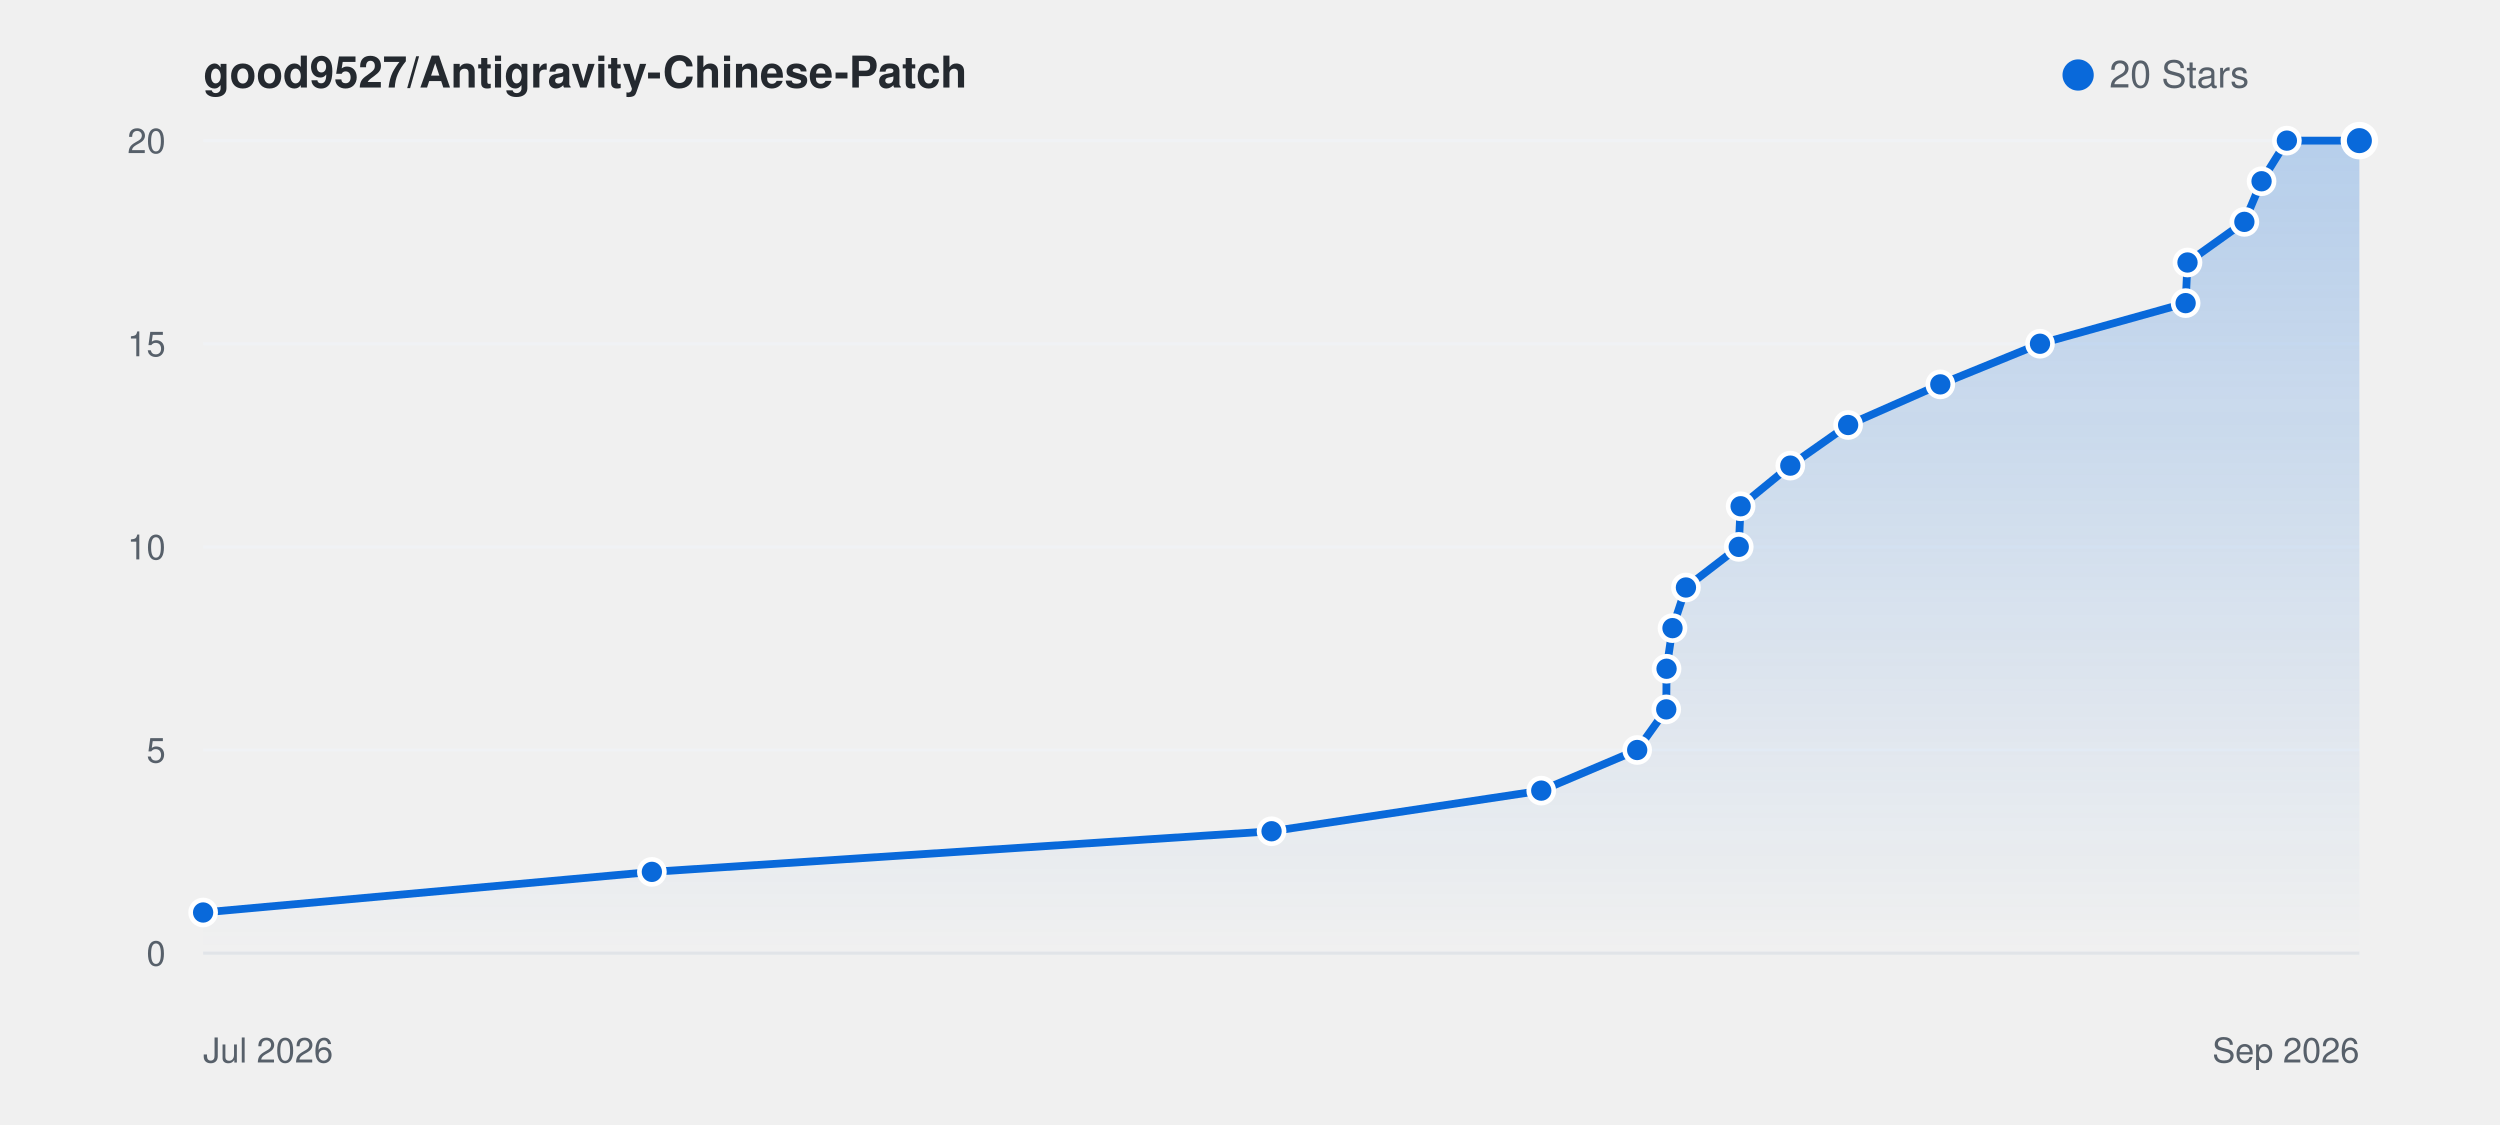
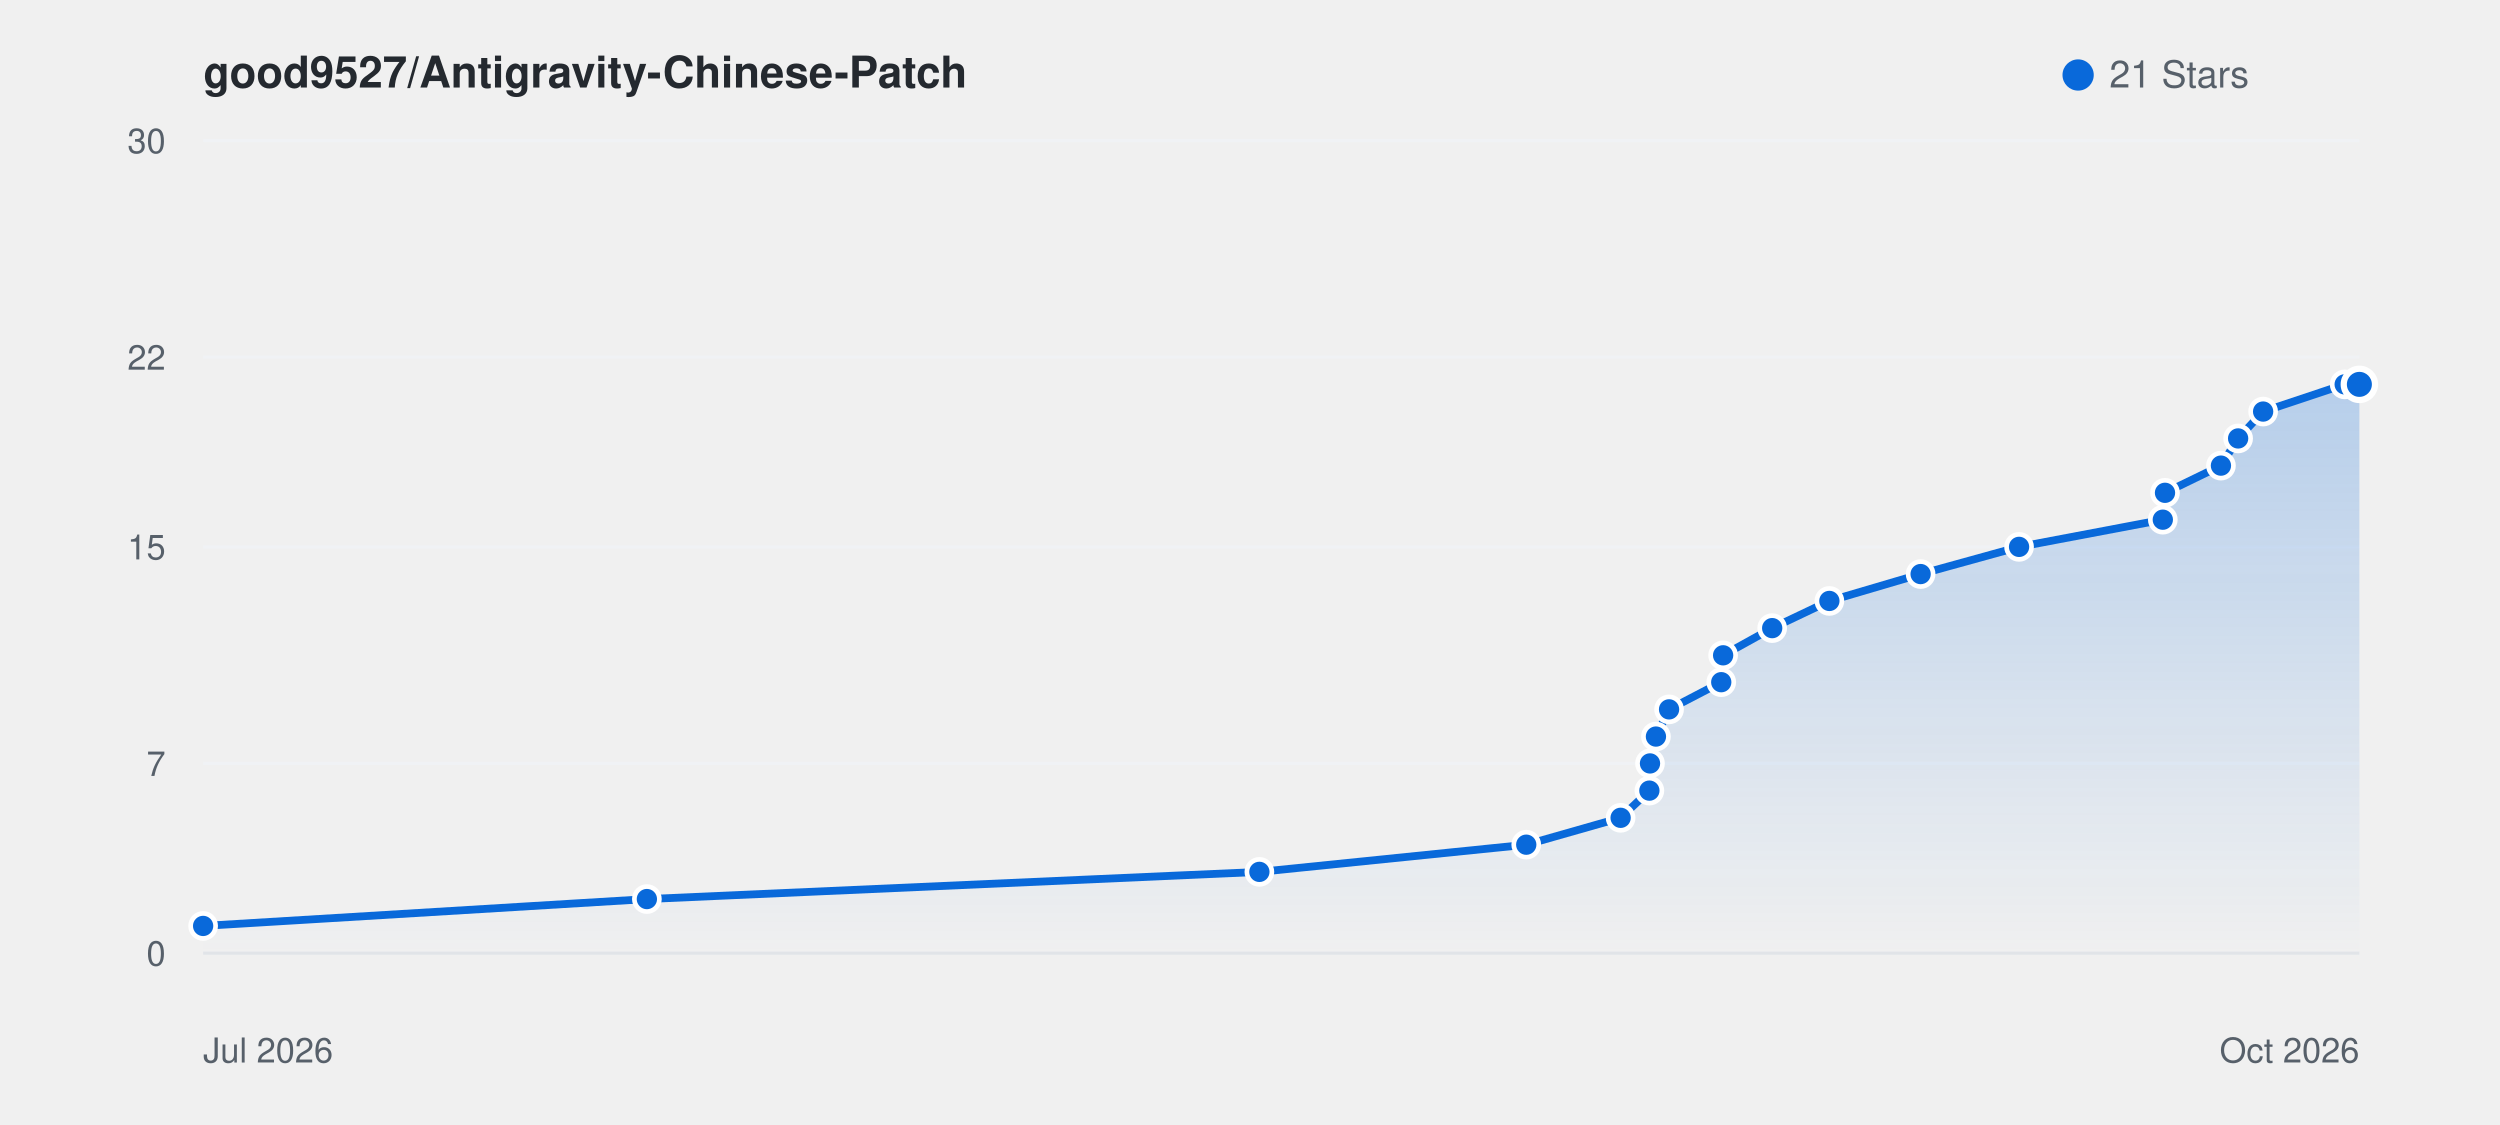
<svg xmlns="http://www.w3.org/2000/svg" viewBox="0 0 800 360" width="100%" height="auto" style="background: #ffffff; border-radius: 8px; border: 1px solid #e1e4e8; font-family: -apple-system, BlinkMacSystemFont, Segoe UI, Helvetica, Arial, sans-serif;">
  <defs>
    <linearGradient id="starGrad_light" x1="0%" y1="0%" x2="0%" y2="100%">
      <stop offset="0%" stop-color="rgba(9, 105, 218, 0.25)" />
      <stop offset="100%" stop-color="rgba(9, 105, 218, 0.0)" />
    </linearGradient>
  </defs>
  <text x="65" y="28" font-size="14" font-weight="600" fill="#24292f">good9527/Antigravity-Chinese-Patch</text>
  <circle cx="665" cy="24" r="5" fill="#0969da" />
-   <text x="675" y="28" font-size="12" fill="#57606a">20 Stars</text>
+   <text x="675" y="28" font-size="12" fill="#57606a">21 Stars</text>
  <line x1="65" y1="305.0" x2="755" y2="305.0" stroke="#f0f2f5" stroke-width="1" />
  <text x="53" y="309.0" font-size="11" fill="#57606a" text-anchor="end">0</text>
-   <line x1="65" y1="240.0" x2="755" y2="240.0" stroke="#f0f2f5" stroke-width="1" />
-   <text x="53" y="244.0" font-size="11" fill="#57606a" text-anchor="end">5</text>
+   <line x1="65" y1="244.3" x2="755" y2="244.3" stroke="#f0f2f5" stroke-width="1" />
+   <text x="53" y="248.3" font-size="11" fill="#57606a" text-anchor="end">7</text>
  <line x1="65" y1="175.0" x2="755" y2="175.0" stroke="#f0f2f5" stroke-width="1" />
-   <text x="53" y="179.0" font-size="11" fill="#57606a" text-anchor="end">10</text>
-   <line x1="65" y1="110.0" x2="755" y2="110.0" stroke="#f0f2f5" stroke-width="1" />
-   <text x="53" y="114.0" font-size="11" fill="#57606a" text-anchor="end">15</text>
+   <text x="53" y="179.0" font-size="11" fill="#57606a" text-anchor="end">15</text>
+   <line x1="65" y1="114.3" x2="755" y2="114.3" stroke="#f0f2f5" stroke-width="1" />
+   <text x="53" y="118.3" font-size="11" fill="#57606a" text-anchor="end">22</text>
  <line x1="65" y1="45.0" x2="755" y2="45.0" stroke="#f0f2f5" stroke-width="1" />
-   <text x="53" y="49.0" font-size="11" fill="#57606a" text-anchor="end">20</text>
+   <text x="53" y="49.0" font-size="11" fill="#57606a" text-anchor="end">30</text>
  <line x1="65" y1="305" x2="755" y2="305" stroke="#e1e4e8" stroke-width="1" />
  <text x="65" y="340" font-size="11" fill="#57606a">Jul 2026</text>
-   <text x="755" y="340" font-size="11" fill="#57606a" text-anchor="end">Sep 2026</text>
-   <path d="M 65.0 292.0 L 208.6 279.0 L 406.9 266.0 L 493.2 253.0 L 523.9 240.0 L 533.2 227.0 L 533.3 214.0 L 535.2 201.0 L 539.5 188.0 L 556.4 175.0 L 557.0 162.0 L 572.9 149.0 L 591.4 136.0 L 620.9 123.0 L 652.8 110.0 L 699.4 97.0 L 700.0 84.0 L 718.2 71.0 L 723.7 58.0 L 731.8 45.0 L 755.0 45.0 L 755.0 305.0 L 65.0 305.0 Z" fill="url(#starGrad_light)" />
-   <path d="M 65.0 292.0 L 208.6 279.0 L 406.9 266.0 L 493.2 253.0 L 523.9 240.0 L 533.2 227.0 L 533.3 214.0 L 535.2 201.0 L 539.5 188.0 L 556.4 175.0 L 557.0 162.0 L 572.9 149.0 L 591.4 136.0 L 620.9 123.0 L 652.8 110.0 L 699.4 97.0 L 700.0 84.0 L 718.2 71.0 L 723.7 58.0 L 731.8 45.0 L 755.0 45.0" fill="none" stroke="#0969da" stroke-width="2.5" stroke-linecap="round" stroke-linejoin="round" />
-   <circle cx="65.0" cy="292.0" r="4" fill="#0969da" stroke="#fff" stroke-width="1.5" />
-   <circle cx="208.6" cy="279.0" r="4" fill="#0969da" stroke="#fff" stroke-width="1.5" />
-   <circle cx="406.9" cy="266.0" r="4" fill="#0969da" stroke="#fff" stroke-width="1.5" />
-   <circle cx="493.2" cy="253.0" r="4" fill="#0969da" stroke="#fff" stroke-width="1.5" />
-   <circle cx="523.9" cy="240.0" r="4" fill="#0969da" stroke="#fff" stroke-width="1.5" />
-   <circle cx="533.2" cy="227.0" r="4" fill="#0969da" stroke="#fff" stroke-width="1.5" />
-   <circle cx="533.3" cy="214.0" r="4" fill="#0969da" stroke="#fff" stroke-width="1.5" />
-   <circle cx="535.2" cy="201.0" r="4" fill="#0969da" stroke="#fff" stroke-width="1.5" />
-   <circle cx="539.5" cy="188.0" r="4" fill="#0969da" stroke="#fff" stroke-width="1.5" />
-   <circle cx="556.4" cy="175.0" r="4" fill="#0969da" stroke="#fff" stroke-width="1.5" />
-   <circle cx="557.0" cy="162.0" r="4" fill="#0969da" stroke="#fff" stroke-width="1.5" />
-   <circle cx="572.9" cy="149.0" r="4" fill="#0969da" stroke="#fff" stroke-width="1.5" />
-   <circle cx="591.4" cy="136.0" r="4" fill="#0969da" stroke="#fff" stroke-width="1.5" />
-   <circle cx="620.9" cy="123.0" r="4" fill="#0969da" stroke="#fff" stroke-width="1.5" />
-   <circle cx="652.8" cy="110.0" r="4" fill="#0969da" stroke="#fff" stroke-width="1.5" />
-   <circle cx="699.4" cy="97.0" r="4" fill="#0969da" stroke="#fff" stroke-width="1.5" />
-   <circle cx="700.0" cy="84.0" r="4" fill="#0969da" stroke="#fff" stroke-width="1.5" />
-   <circle cx="718.2" cy="71.0" r="4" fill="#0969da" stroke="#fff" stroke-width="1.5" />
-   <circle cx="723.7" cy="58.0" r="4" fill="#0969da" stroke="#fff" stroke-width="1.5" />
-   <circle cx="731.8" cy="45.0" r="4" fill="#0969da" stroke="#fff" stroke-width="1.5" />
-   <circle cx="755.0" cy="45.0" r="5" fill="#0969da" stroke="#fff" stroke-width="2" />
+   <text x="755" y="340" font-size="11" fill="#57606a" text-anchor="end">Oct 2026</text>
+   <path d="M 65.0 296.3 L 207.0 287.7 L 403.0 279.0 L 488.4 270.3 L 518.6 261.7 L 527.8 253.0 L 528.0 244.3 L 529.9 235.7 L 534.1 227.0 L 550.8 218.3 L 551.4 209.7 L 567.1 201.0 L 585.4 192.3 L 614.6 183.7 L 646.1 175.0 L 692.1 166.3 L 692.8 157.7 L 710.7 149.0 L 716.2 140.3 L 724.2 131.7 L 750.3 123.0 L 755.0 123.0 L 755.0 305.0 L 65.0 305.0 Z" fill="url(#starGrad_light)" />
+   <path d="M 65.0 296.3 L 207.0 287.7 L 403.0 279.0 L 488.4 270.3 L 518.6 261.7 L 527.8 253.0 L 528.0 244.3 L 529.9 235.7 L 534.1 227.0 L 550.8 218.3 L 551.4 209.7 L 567.1 201.0 L 585.4 192.3 L 614.6 183.7 L 646.1 175.0 L 692.1 166.3 L 692.8 157.7 L 710.7 149.0 L 716.2 140.3 L 724.2 131.7 L 750.3 123.0 L 755.0 123.0" fill="none" stroke="#0969da" stroke-width="2.5" stroke-linecap="round" stroke-linejoin="round" />
+   <circle cx="65.0" cy="296.3" r="4" fill="#0969da" stroke="#fff" stroke-width="1.5" />
+   <circle cx="207.0" cy="287.7" r="4" fill="#0969da" stroke="#fff" stroke-width="1.5" />
+   <circle cx="403.0" cy="279.0" r="4" fill="#0969da" stroke="#fff" stroke-width="1.5" />
+   <circle cx="488.4" cy="270.3" r="4" fill="#0969da" stroke="#fff" stroke-width="1.5" />
+   <circle cx="518.6" cy="261.7" r="4" fill="#0969da" stroke="#fff" stroke-width="1.5" />
+   <circle cx="527.8" cy="253.0" r="4" fill="#0969da" stroke="#fff" stroke-width="1.5" />
+   <circle cx="528.0" cy="244.3" r="4" fill="#0969da" stroke="#fff" stroke-width="1.5" />
+   <circle cx="529.9" cy="235.7" r="4" fill="#0969da" stroke="#fff" stroke-width="1.5" />
+   <circle cx="534.1" cy="227.0" r="4" fill="#0969da" stroke="#fff" stroke-width="1.5" />
+   <circle cx="550.8" cy="218.3" r="4" fill="#0969da" stroke="#fff" stroke-width="1.5" />
+   <circle cx="551.4" cy="209.7" r="4" fill="#0969da" stroke="#fff" stroke-width="1.5" />
+   <circle cx="567.1" cy="201.0" r="4" fill="#0969da" stroke="#fff" stroke-width="1.5" />
+   <circle cx="585.4" cy="192.3" r="4" fill="#0969da" stroke="#fff" stroke-width="1.5" />
+   <circle cx="614.6" cy="183.7" r="4" fill="#0969da" stroke="#fff" stroke-width="1.5" />
+   <circle cx="646.1" cy="175.0" r="4" fill="#0969da" stroke="#fff" stroke-width="1.5" />
+   <circle cx="692.1" cy="166.3" r="4" fill="#0969da" stroke="#fff" stroke-width="1.5" />
+   <circle cx="692.8" cy="157.7" r="4" fill="#0969da" stroke="#fff" stroke-width="1.5" />
+   <circle cx="710.7" cy="149.0" r="4" fill="#0969da" stroke="#fff" stroke-width="1.5" />
+   <circle cx="716.2" cy="140.3" r="4" fill="#0969da" stroke="#fff" stroke-width="1.5" />
+   <circle cx="724.2" cy="131.7" r="4" fill="#0969da" stroke="#fff" stroke-width="1.5" />
+   <circle cx="750.3" cy="123.0" r="4" fill="#0969da" stroke="#fff" stroke-width="1.5" />
+   <circle cx="755.0" cy="123.0" r="5" fill="#0969da" stroke="#fff" stroke-width="2" />
</svg>
